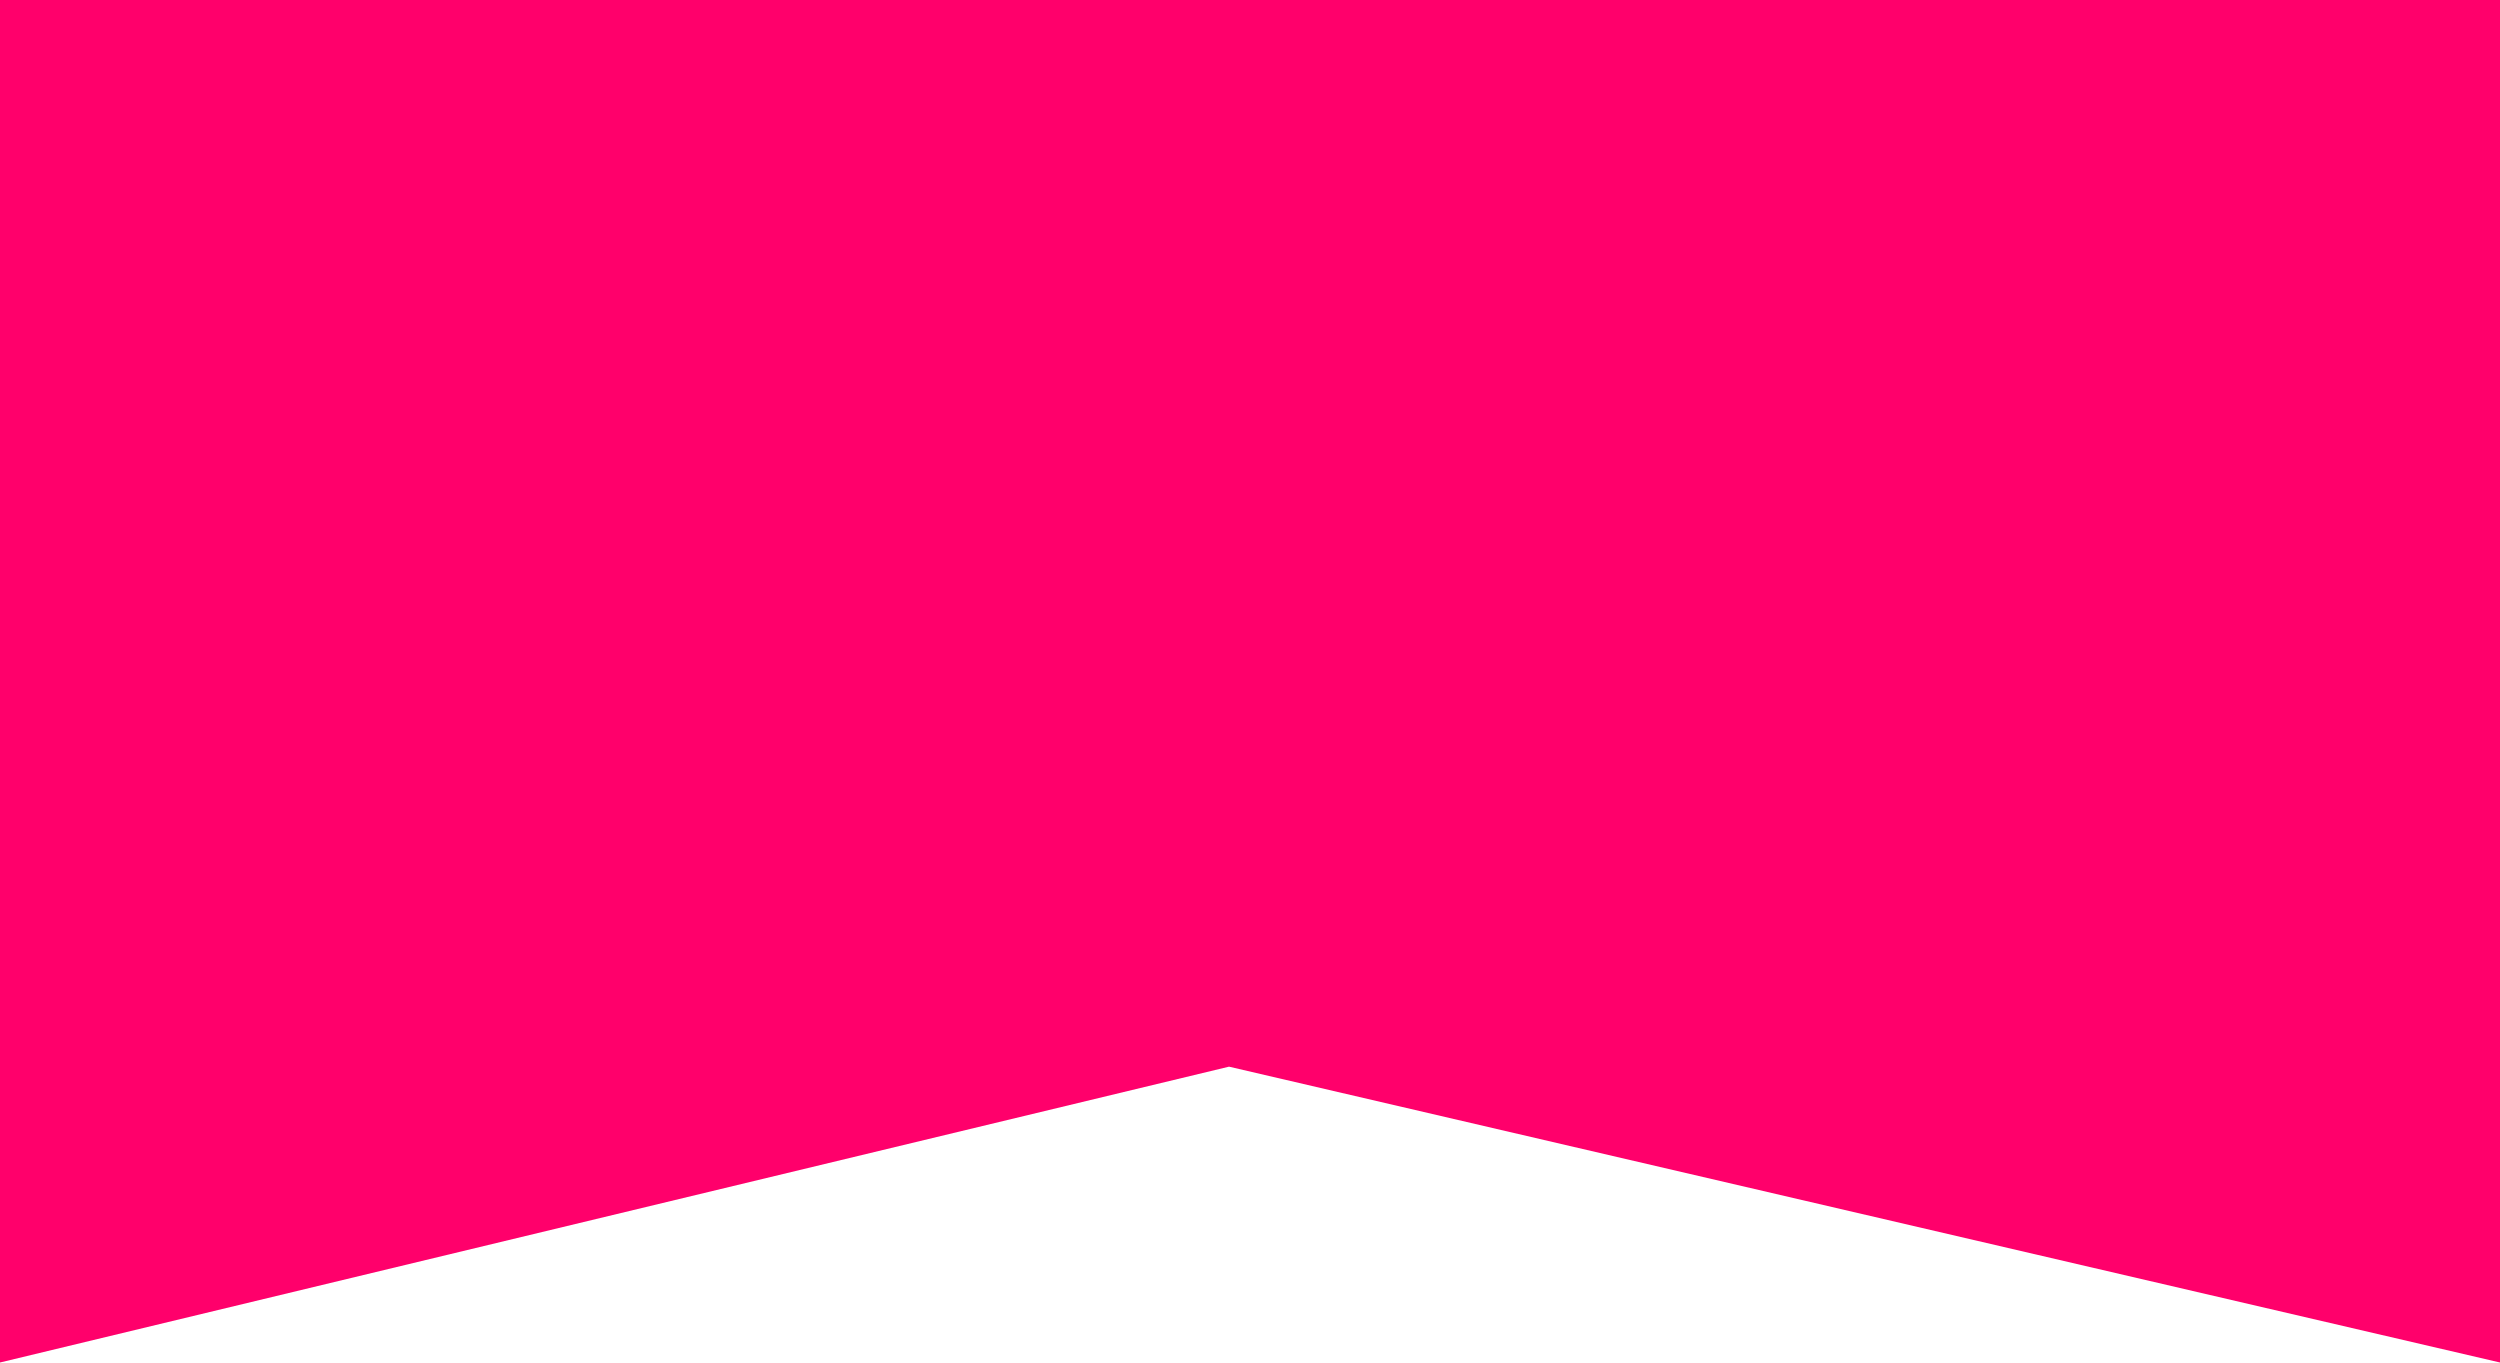
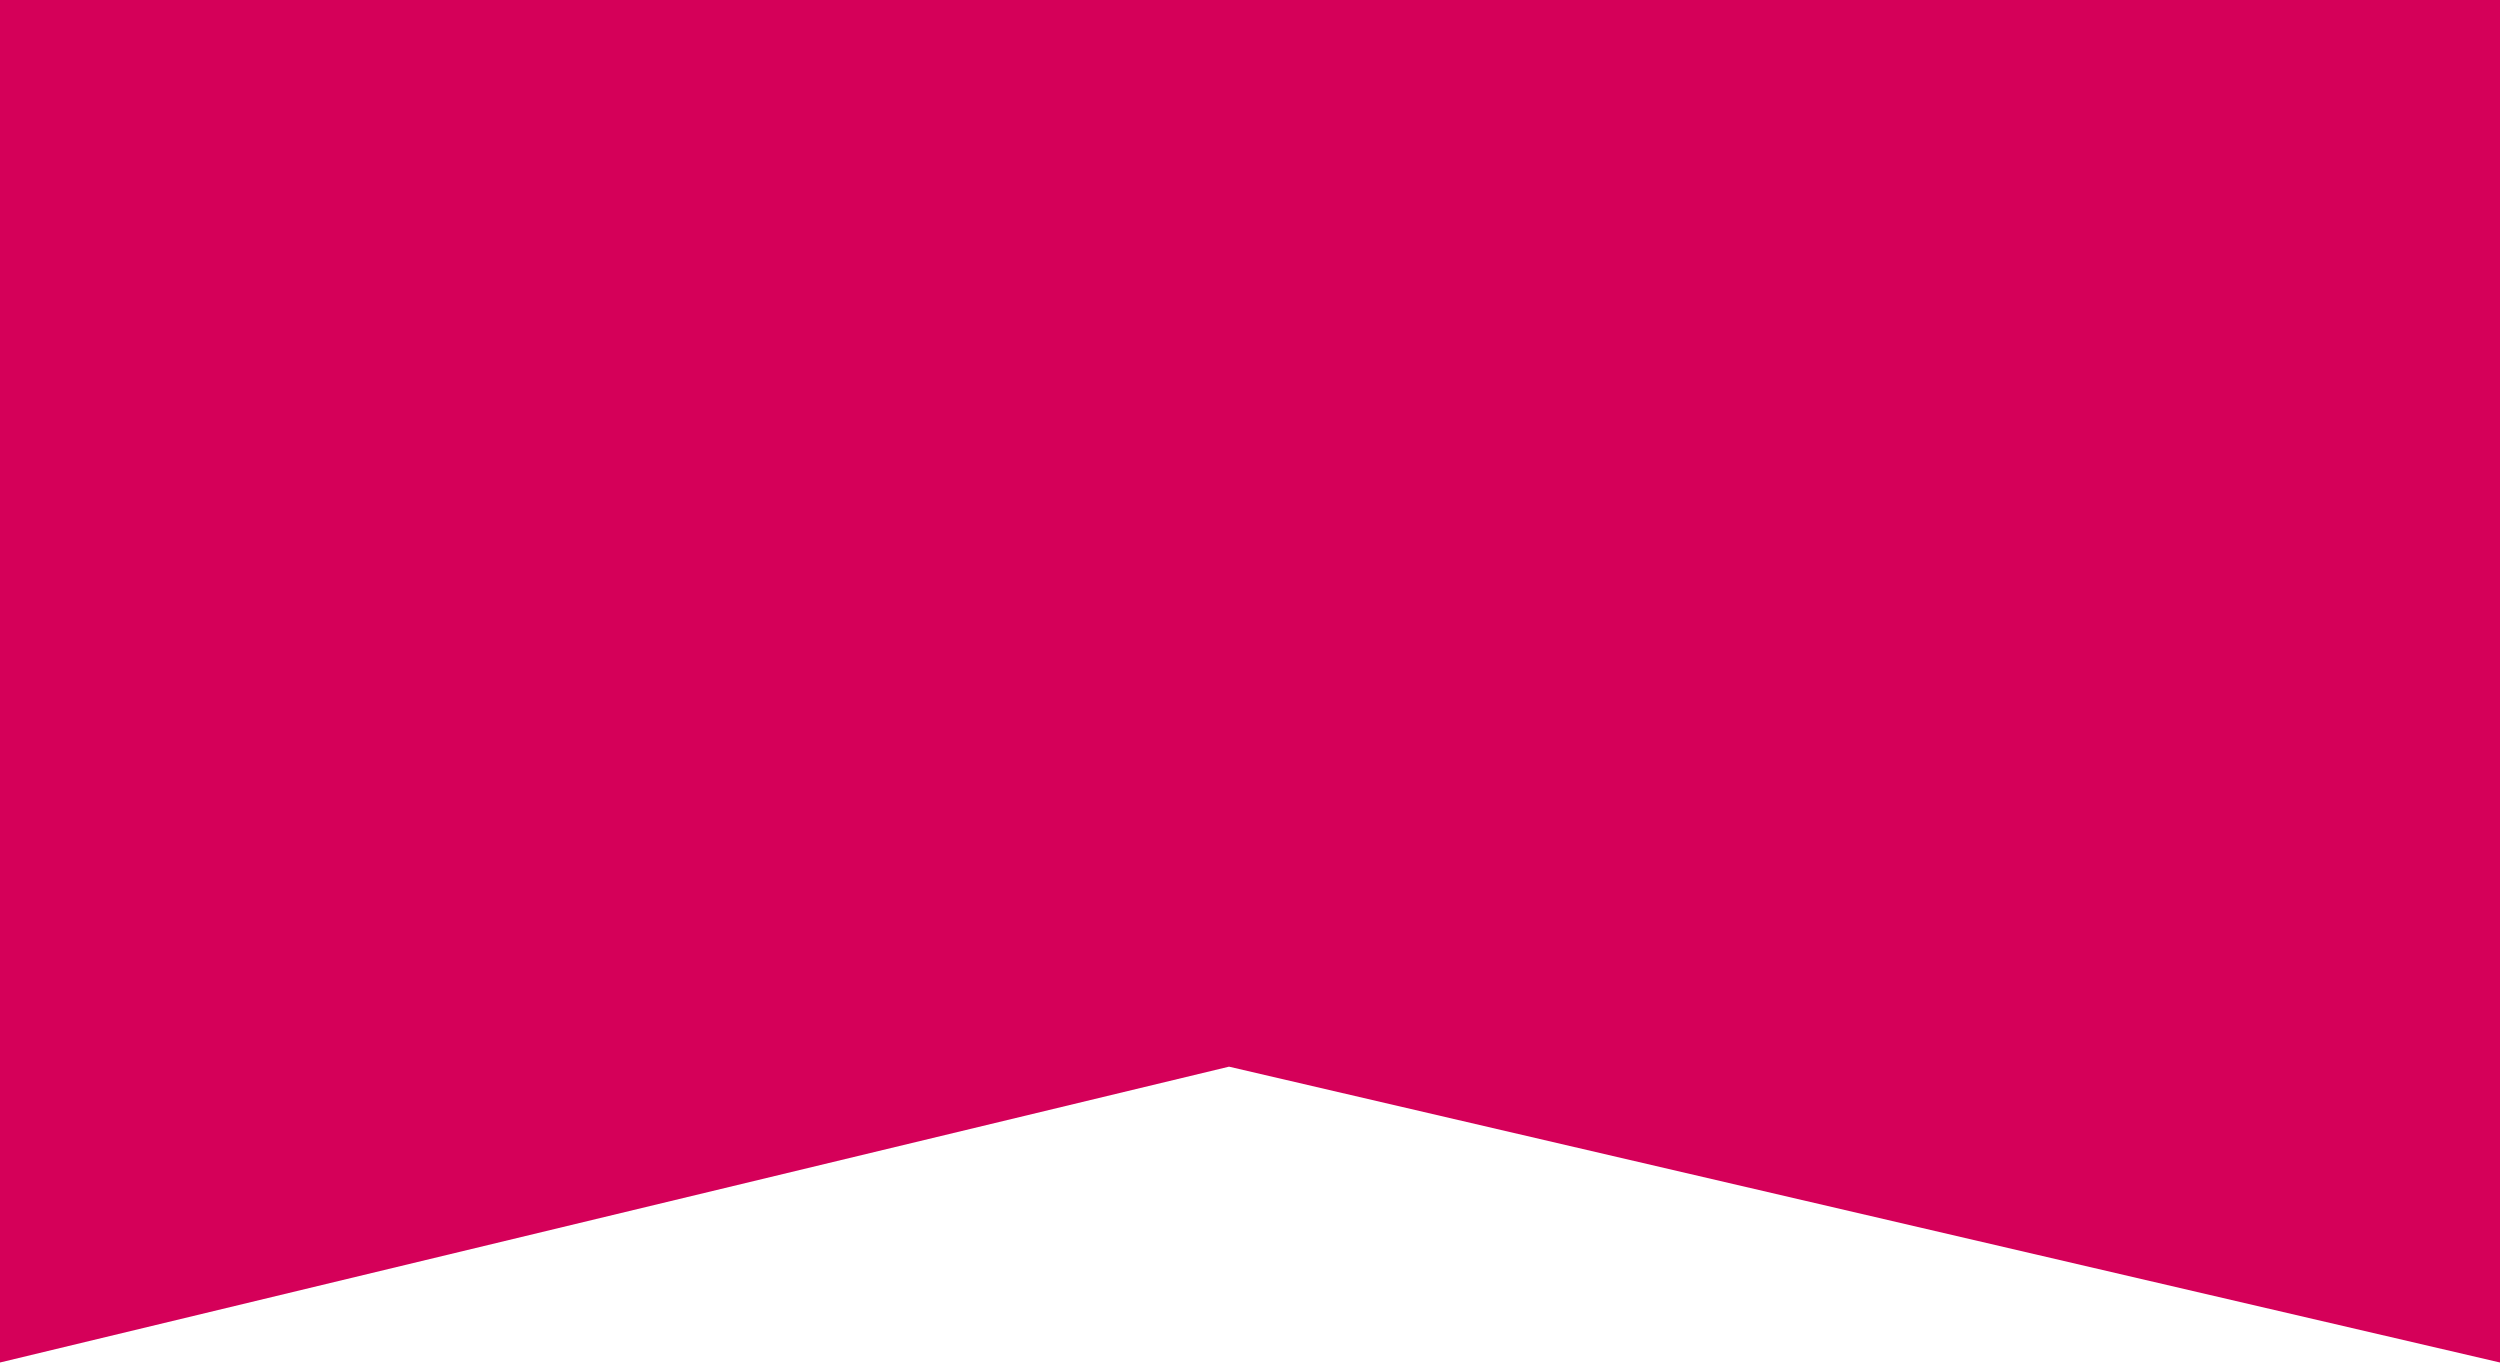
<svg xmlns="http://www.w3.org/2000/svg" width="1200" height="654" viewBox="0 0 1200 654" fill="none">
-   <path d="M0 0H1200V654L589.922 512L0 654V0Z" fill="#FF006B" />
+   <path d="M0 0H1200V654L589.922 512L0 654V0Z" fill="#D50059" />
</svg>
